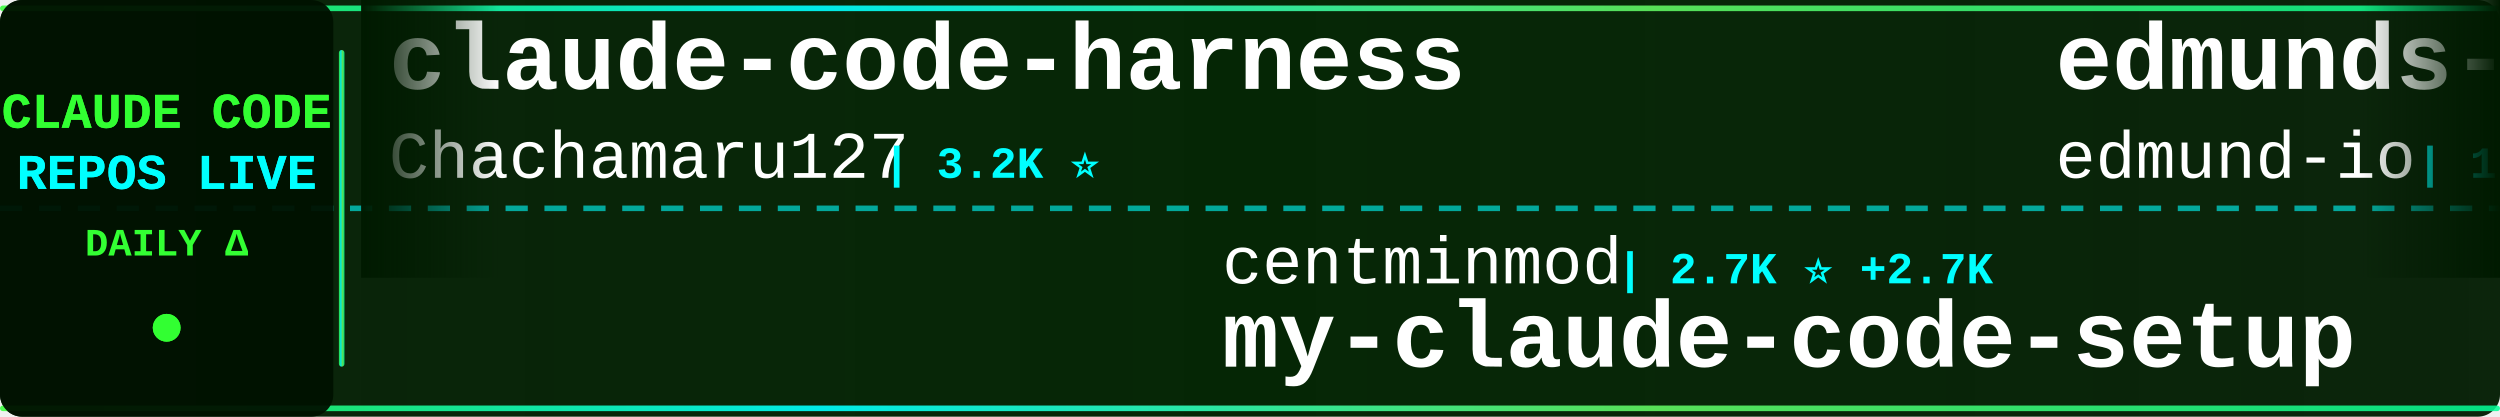
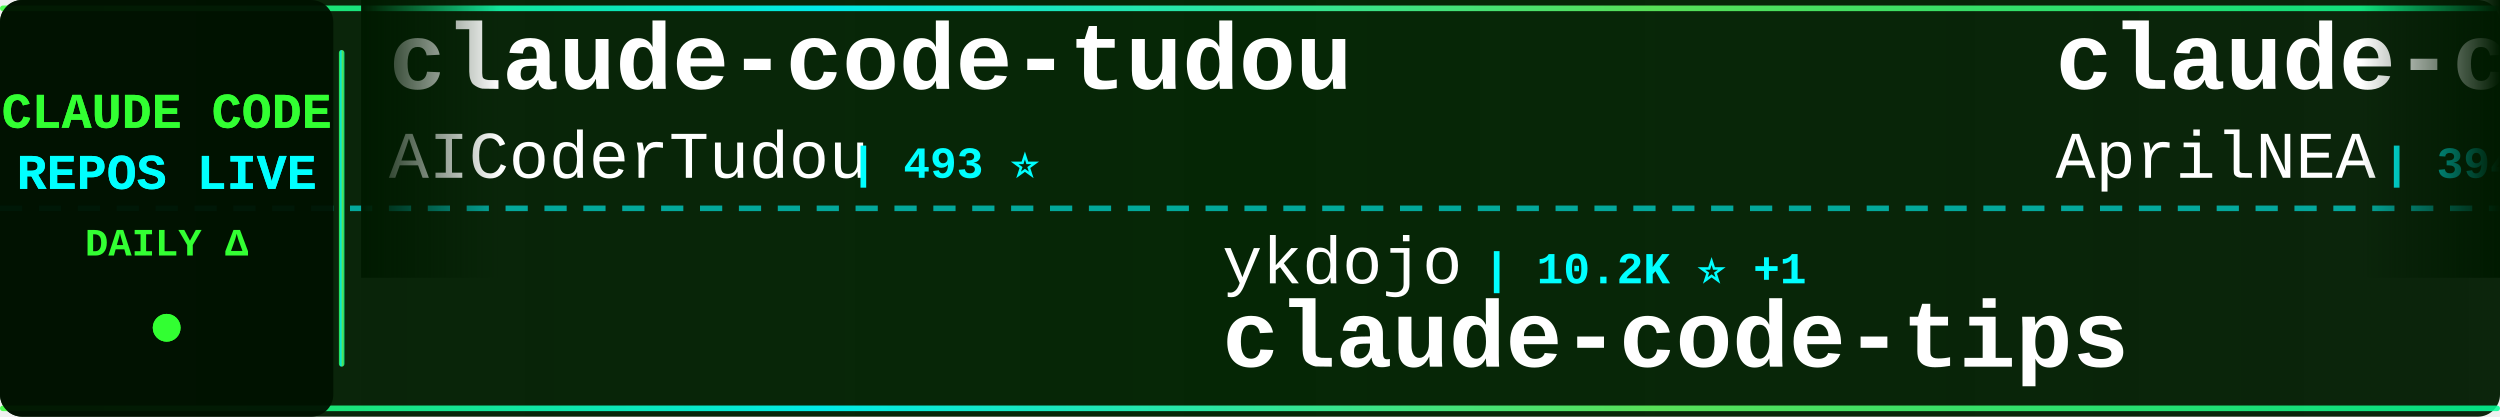
<svg xmlns="http://www.w3.org/2000/svg" width="900" height="150">
  <defs>
    <linearGradient id="tickerBg" x1="0%" y1="0%" x2="100%" y2="0%">
      <stop offset="0%" style="stop-color:#001a00;stop-opacity:0.95" />
      <stop offset="50%" style="stop-color:#002200;stop-opacity:0.98" />
      <stop offset="100%" style="stop-color:#001a00;stop-opacity:0.95" />
    </linearGradient>
    <linearGradient id="borderGrad" x1="0%" y1="0%" x2="100%" y2="0%">
      <stop offset="0%" style="stop-color:#33ff33;stop-opacity:0.85">
        <animate attributeName="stop-opacity" values="0.85;1;0.85" dur="2s" repeatCount="indefinite" />
      </stop>
      <stop offset="33%" style="stop-color:#00ffff;stop-opacity:0.9">
        <animate attributeName="stop-opacity" values="0.9;1;0.9" dur="2.2s" repeatCount="indefinite" />
      </stop>
      <stop offset="66%" style="stop-color:#66ff66;stop-opacity:0.85">
        <animate attributeName="stop-opacity" values="0.85;1;0.85" dur="1.8s" repeatCount="indefinite" />
      </stop>
      <stop offset="100%" style="stop-color:#00ff99;stop-opacity:0.85">
        <animate attributeName="stop-opacity" values="0.85;1;0.85" dur="2s" repeatCount="indefinite" />
      </stop>
    </linearGradient>
    <filter id="textGlow">
      <feGaussianBlur stdDeviation="0.1" result="coloredBlur" />
      <feMerge>
        <feMergeNode in="coloredBlur" />
        <feMergeNode in="SourceGraphic" />
      </feMerge>
    </filter>
    <filter id="metricGlow">
      <feGaussianBlur stdDeviation="0.2" result="coloredBlur" />
      <feMerge>
        <feMergeNode in="coloredBlur" />
        <feMergeNode in="SourceGraphic" />
      </feMerge>
    </filter>
    <linearGradient id="leftFade" x1="0%" y1="0%" x2="100%" y2="0%">
      <stop offset="0%" style="stop-color:#001a00;stop-opacity:1" />
      <stop offset="100%" style="stop-color:#001a00;stop-opacity:0" />
    </linearGradient>
    <linearGradient id="rightFade" x1="0%" y1="0%" x2="100%" y2="0%">
      <stop offset="0%" style="stop-color:#001a00;stop-opacity:0" />
      <stop offset="100%" style="stop-color:#001a00;stop-opacity:1" />
    </linearGradient>
  </defs>
  <rect width="900" height="150" fill="url(#tickerBg)" rx="8" />
  <rect x="0" y="2" width="900" height="2" fill="url(#borderGrad)" rx="1" />
  <rect x="0" y="146" width="900" height="2" fill="url(#borderGrad)" rx="1" />
  <line x1="0" y1="75" x2="900" y2="75" stroke="#00ffff" stroke-width="2" stroke-dasharray="8 6" opacity="0.6" />
  <rect x="0" y="0" width="120" height="150" fill="#001100" opacity="0.95" rx="8" />
  <text x="60" y="46" font-family="'Courier New', monospace" font-size="18" font-weight="bold" fill="#33ff33" text-anchor="middle" filter="url(#textGlow)">
    CLAUDE CODE
  </text>
  <text x="60" y="68" font-family="'Courier New', monospace" font-size="18" font-weight="bold" fill="#00ffff" text-anchor="middle" filter="url(#textGlow)">
    REPOS LIVE
  </text>
  <text x="60" y="92" font-family="'Courier New', monospace" font-size="14" font-weight="bold" fill="#33ff33" text-anchor="middle">
    DAILY Δ
  </text>
  <circle cx="60" cy="118" r="5" fill="#33ff33" filter="url(#metricGlow)">
    <animate attributeName="r" values="4;6;4" dur="1.5s" repeatCount="indefinite" />
    <animate attributeName="opacity" values="0.6;1;0.6" dur="1.5s" repeatCount="indefinite" />
  </circle>
  <rect x="122" y="18" width="2" height="114" fill="url(#borderGrad)" rx="1" />
  <clipPath id="tickerClip">
    <rect x="130" y="0" width="770" height="150" />
  </clipPath>
  <g clip-path="url(#tickerClip)">
    <g id="tickerItems">
      <animateTransform attributeName="transform" attributeType="XML" type="translate" from="0 0" to="-3000 0" dur="54s" repeatCount="indefinite" />
      <g transform="translate(0, 0)">
-         <text x="140" y="32" font-family="'Courier New', monospace" font-size="34" font-weight="bold" fill="#ffffff">claude-code-harness</text>
-         <text x="140" y="64" font-family="'Courier New', monospace" font-size="24" font-weight="normal" fill="#ffffff" opacity="1.0">Chachamaru127</text>
-         <text x="318" y="64" font-family="'Courier New', monospace" font-size="16" font-weight="bold" fill="#00ffff"> | 3.2K ⭐</text>
+         <text x="140" y="32" font-family="'Courier New', monospace" font-size="34" font-weight="bold" fill="#ffffff">claude-code-tudou</text>
+         <text x="140" y="64" font-family="'Courier New', monospace" font-size="24" font-weight="normal" fill="#ffffff" opacity="1.0">AICoderTudou</text>
+         <text x="306" y="64" font-family="'Courier New', monospace" font-size="16" font-weight="bold" fill="#00ffff"> | 493 ⭐</text>
      </g>
      <g transform="translate(300, 0)">
-         <text x="140" y="102" font-family="'Courier New', monospace" font-size="24" font-weight="normal" fill="#ffffff" opacity="1.0">centminmod</text>
-         <text x="282" y="102" font-family="'Courier New', monospace" font-size="16" font-weight="bold" fill="#00ffff"> | 2.7K ⭐ +2.7K</text>
-         <text x="140" y="132" font-family="'Courier New', monospace" font-size="34" font-weight="bold" fill="#ffffff">my-claude-code-setup</text>
+         <text x="140" y="102" font-family="'Courier New', monospace" font-size="24" font-weight="normal" fill="#ffffff" opacity="1.0">ykdojo</text>
+         <text x="234" y="102" font-family="'Courier New', monospace" font-size="16" font-weight="bold" fill="#00ffff"> | 10.2K ⭐ +1</text>
+         <text x="140" y="132" font-family="'Courier New', monospace" font-size="34" font-weight="bold" fill="#ffffff">claude-code-tips</text>
      </g>
      <g transform="translate(600, 0)">
-         <text x="140" y="32" font-family="'Courier New', monospace" font-size="34" font-weight="bold" fill="#ffffff">edmunds-claude-code</text>
-         <text x="140" y="64" font-family="'Courier New', monospace" font-size="24" font-weight="normal" fill="#ffffff" opacity="1.0">edmund-io</text>
-         <text x="270" y="64" font-family="'Courier New', monospace" font-size="16" font-weight="bold" fill="#00ffff"> | 1.5K ⭐</text>
+         <text x="140" y="32" font-family="'Courier New', monospace" font-size="34" font-weight="bold" fill="#ffffff">claude-code-source</text>
+         <text x="140" y="64" font-family="'Courier New', monospace" font-size="24" font-weight="normal" fill="#ffffff" opacity="1.0">AprilNEA</text>
+         <text x="258" y="64" font-family="'Courier New', monospace" font-size="16" font-weight="bold" fill="#00ffff"> | 394 ⭐</text>
      </g>
      <g transform="translate(900, 0)">
-         <text x="140" y="102" font-family="'Courier New', monospace" font-size="24" font-weight="normal" fill="#ffffff" opacity="1.0">ding113</text>
-         <text x="246" y="102" font-family="'Courier New', monospace" font-size="16" font-weight="bold" fill="#00ffff"> | 3.4K ⭐ +1</text>
-         <text x="140" y="132" font-family="'Courier New', monospace" font-size="34" font-weight="bold" fill="#ffffff">claude-code-hub</text>
+         <text x="140" y="102" font-family="'Courier New', monospace" font-size="24" font-weight="normal" fill="#ffffff" opacity="1.0">pengchengneo</text>
+         <text x="306" y="102" font-family="'Courier New', monospace" font-size="16" font-weight="bold" fill="#00ffff"> | 1.8K ⭐</text>
+         <text x="140" y="132" font-family="'Courier New', monospace" font-size="34" font-weight="bold" fill="#ffffff">Claude-Code</text>
      </g>
      <g transform="translate(1200, 0)">
-         <text x="140" y="32" font-family="'Courier New', monospace" font-size="34" font-weight="bold" fill="#ffffff">free-claude-code</text>
-         <text x="140" y="64" font-family="'Courier New', monospace" font-size="24" font-weight="normal" fill="#ffffff" opacity="1.0">Alishahryar1</text>
-         <text x="306" y="64" font-family="'Courier New', monospace" font-size="16" font-weight="bold" fill="#00ffff"> | 57.4K ⭐ +107</text>
+         <text x="140" y="32" font-family="'Courier New', monospace" font-size="34" font-weight="bold" fill="#ffffff">Claude-Code</text>
+         <text x="140" y="64" font-family="'Courier New', monospace" font-size="24" font-weight="normal" fill="#ffffff" opacity="1.0">OrcaWhisper</text>
+         <text x="294" y="64" font-family="'Courier New', monospace" font-size="16" font-weight="bold" fill="#00ffff"> | 103 ⭐</text>
      </g>
      <g transform="translate(1500, 0)">
-         <text x="140" y="102" font-family="'Courier New', monospace" font-size="24" font-weight="normal" fill="#ffffff" opacity="1.0">huangjia2019</text>
-         <text x="306" y="102" font-family="'Courier New', monospace" font-size="16" font-weight="bold" fill="#00ffff"> | 1.1K ⭐</text>
-         <text x="140" y="132" font-family="'Courier New', monospace" font-size="34" font-weight="bold" fill="#ffffff">claude-code-engineering</text>
+         <text x="140" y="102" font-family="'Courier New', monospace" font-size="24" font-weight="normal" fill="#ffffff" opacity="1.0">oboard</text>
+         <text x="234" y="102" font-family="'Courier New', monospace" font-size="16" font-weight="bold" fill="#00ffff"> | 3.3K ⭐</text>
+         <text x="140" y="132" font-family="'Courier New', monospace" font-size="34" font-weight="bold" fill="#ffffff">claude-code-rev</text>
      </g>
      <g transform="translate(1800, 0)">
-         <text x="140" y="32" font-family="'Courier New', monospace" font-size="34" font-weight="bold" fill="#ffffff">Claude-Code-Source-Study</text>
-         <text x="140" y="64" font-family="'Courier New', monospace" font-size="24" font-weight="normal" fill="#ffffff" opacity="1.0">luyao618</text>
-         <text x="258" y="64" font-family="'Courier New', monospace" font-size="16" font-weight="bold" fill="#00ffff"> | 1.7K ⭐</text>
+         <text x="140" y="32" font-family="'Courier New', monospace" font-size="34" font-weight="bold" fill="#ffffff">claude-code-router</text>
+         <text x="140" y="64" font-family="'Courier New', monospace" font-size="24" font-weight="normal" fill="#ffffff" opacity="1.0">musistudio</text>
+         <text x="282" y="64" font-family="'Courier New', monospace" font-size="16" font-weight="bold" fill="#00ffff"> | 37.6K ⭐ +3</text>
      </g>
      <g transform="translate(2100, 0)">
-         <text x="140" y="102" font-family="'Courier New', monospace" font-size="24" font-weight="normal" fill="#ffffff" opacity="1.0">Cranot</text>
-         <text x="234" y="102" font-family="'Courier New', monospace" font-size="16" font-weight="bold" fill="#00ffff"> | 2.9K ⭐</text>
-         <text x="140" y="132" font-family="'Courier New', monospace" font-size="34" font-weight="bold" fill="#ffffff">claude-code-guide</text>
+         <text x="140" y="102" font-family="'Courier New', monospace" font-size="24" font-weight="normal" fill="#ffffff" opacity="1.0">KPR111</text>
+         <text x="234" y="102" font-family="'Courier New', monospace" font-size="16" font-weight="bold" fill="#00ffff"> | 18 ⭐</text>
+         <text x="140" y="132" font-family="'Courier New', monospace" font-size="34" font-weight="bold" fill="#ffffff">Claude-Code</text>
      </g>
      <g transform="translate(2400, 0)">
-         <text x="140" y="32" font-family="'Courier New', monospace" font-size="34" font-weight="bold" fill="#ffffff">claude-code-base-action</text>
-         <text x="140" y="64" font-family="'Courier New', monospace" font-size="24" font-weight="normal" fill="#ffffff" opacity="1.0">anthropics</text>
-         <text x="282" y="64" font-family="'Courier New', monospace" font-size="16" font-weight="bold" fill="#00ffff"> | 1.0K ⭐ +1</text>
+         <text x="140" y="32" font-family="'Courier New', monospace" font-size="34" font-weight="bold" fill="#ffffff">collection-claude-code-s...</text>
+         <text x="140" y="64" font-family="'Courier New', monospace" font-size="24" font-weight="normal" fill="#ffffff" opacity="1.0">chauncygu</text>
+         <text x="270" y="64" font-family="'Courier New', monospace" font-size="16" font-weight="bold" fill="#00ffff"> | 2.8K ⭐</text>
      </g>
      <g transform="translate(2700, 0)">
-         <text x="140" y="102" font-family="'Courier New', monospace" font-size="24" font-weight="normal" fill="#ffffff" opacity="1.0">ponponon</text>
-         <text x="258" y="102" font-family="'Courier New', monospace" font-size="16" font-weight="bold" fill="#00ffff"> | 2.3K ⭐</text>
-         <text x="140" y="132" font-family="'Courier New', monospace" font-size="34" font-weight="bold" fill="#ffffff">claude_code_src</text>
+         <text x="140" y="102" font-family="'Courier New', monospace" font-size="24" font-weight="normal" fill="#ffffff" opacity="1.0">ChinaSiro</text>
+         <text x="270" y="102" font-family="'Courier New', monospace" font-size="16" font-weight="bold" fill="#00ffff"> | 9.7K ⭐</text>
+         <text x="140" y="132" font-family="'Courier New', monospace" font-size="34" font-weight="bold" fill="#ffffff">claude-code-sourcemap</text>
      </g>
      <g transform="translate(3000, 0)">
-         <text x="140" y="32" font-family="'Courier New', monospace" font-size="34" font-weight="bold" fill="#ffffff">claude-code-harness</text>
-         <text x="140" y="64" font-family="'Courier New', monospace" font-size="24" font-weight="normal" fill="#ffffff" opacity="1.0">Chachamaru127</text>
-         <text x="318" y="64" font-family="'Courier New', monospace" font-size="16" font-weight="bold" fill="#00ffff"> | 3.2K ⭐</text>
+         <text x="140" y="32" font-family="'Courier New', monospace" font-size="34" font-weight="bold" fill="#ffffff">claude-code-tudou</text>
+         <text x="140" y="64" font-family="'Courier New', monospace" font-size="24" font-weight="normal" fill="#ffffff" opacity="1.0">AICoderTudou</text>
+         <text x="306" y="64" font-family="'Courier New', monospace" font-size="16" font-weight="bold" fill="#00ffff"> | 493 ⭐</text>
      </g>
      <g transform="translate(3300, 0)">
-         <text x="140" y="102" font-family="'Courier New', monospace" font-size="24" font-weight="normal" fill="#ffffff" opacity="1.0">centminmod</text>
-         <text x="282" y="102" font-family="'Courier New', monospace" font-size="16" font-weight="bold" fill="#00ffff"> | 2.7K ⭐ +2.7K</text>
-         <text x="140" y="132" font-family="'Courier New', monospace" font-size="34" font-weight="bold" fill="#ffffff">my-claude-code-setup</text>
+         <text x="140" y="102" font-family="'Courier New', monospace" font-size="24" font-weight="normal" fill="#ffffff" opacity="1.0">ykdojo</text>
+         <text x="234" y="102" font-family="'Courier New', monospace" font-size="16" font-weight="bold" fill="#00ffff"> | 10.2K ⭐ +1</text>
+         <text x="140" y="132" font-family="'Courier New', monospace" font-size="34" font-weight="bold" fill="#ffffff">claude-code-tips</text>
      </g>
      <g transform="translate(3600, 0)">
-         <text x="140" y="32" font-family="'Courier New', monospace" font-size="34" font-weight="bold" fill="#ffffff">edmunds-claude-code</text>
-         <text x="140" y="64" font-family="'Courier New', monospace" font-size="24" font-weight="normal" fill="#ffffff" opacity="1.0">edmund-io</text>
-         <text x="270" y="64" font-family="'Courier New', monospace" font-size="16" font-weight="bold" fill="#00ffff"> | 1.5K ⭐</text>
+         <text x="140" y="32" font-family="'Courier New', monospace" font-size="34" font-weight="bold" fill="#ffffff">claude-code-source</text>
+         <text x="140" y="64" font-family="'Courier New', monospace" font-size="24" font-weight="normal" fill="#ffffff" opacity="1.0">AprilNEA</text>
+         <text x="258" y="64" font-family="'Courier New', monospace" font-size="16" font-weight="bold" fill="#00ffff"> | 394 ⭐</text>
      </g>
      <g transform="translate(3900, 0)">
-         <text x="140" y="102" font-family="'Courier New', monospace" font-size="24" font-weight="normal" fill="#ffffff" opacity="1.0">ding113</text>
-         <text x="246" y="102" font-family="'Courier New', monospace" font-size="16" font-weight="bold" fill="#00ffff"> | 3.4K ⭐ +1</text>
-         <text x="140" y="132" font-family="'Courier New', monospace" font-size="34" font-weight="bold" fill="#ffffff">claude-code-hub</text>
+         <text x="140" y="102" font-family="'Courier New', monospace" font-size="24" font-weight="normal" fill="#ffffff" opacity="1.0">pengchengneo</text>
+         <text x="306" y="102" font-family="'Courier New', monospace" font-size="16" font-weight="bold" fill="#00ffff"> | 1.8K ⭐</text>
+         <text x="140" y="132" font-family="'Courier New', monospace" font-size="34" font-weight="bold" fill="#ffffff">Claude-Code</text>
      </g>
    </g>
  </g>
  <rect x="130" y="0" width="50" height="100" fill="url(#leftFade)" />
  <rect x="850" y="0" width="50" height="100" fill="url(#rightFade)" />
</svg>
